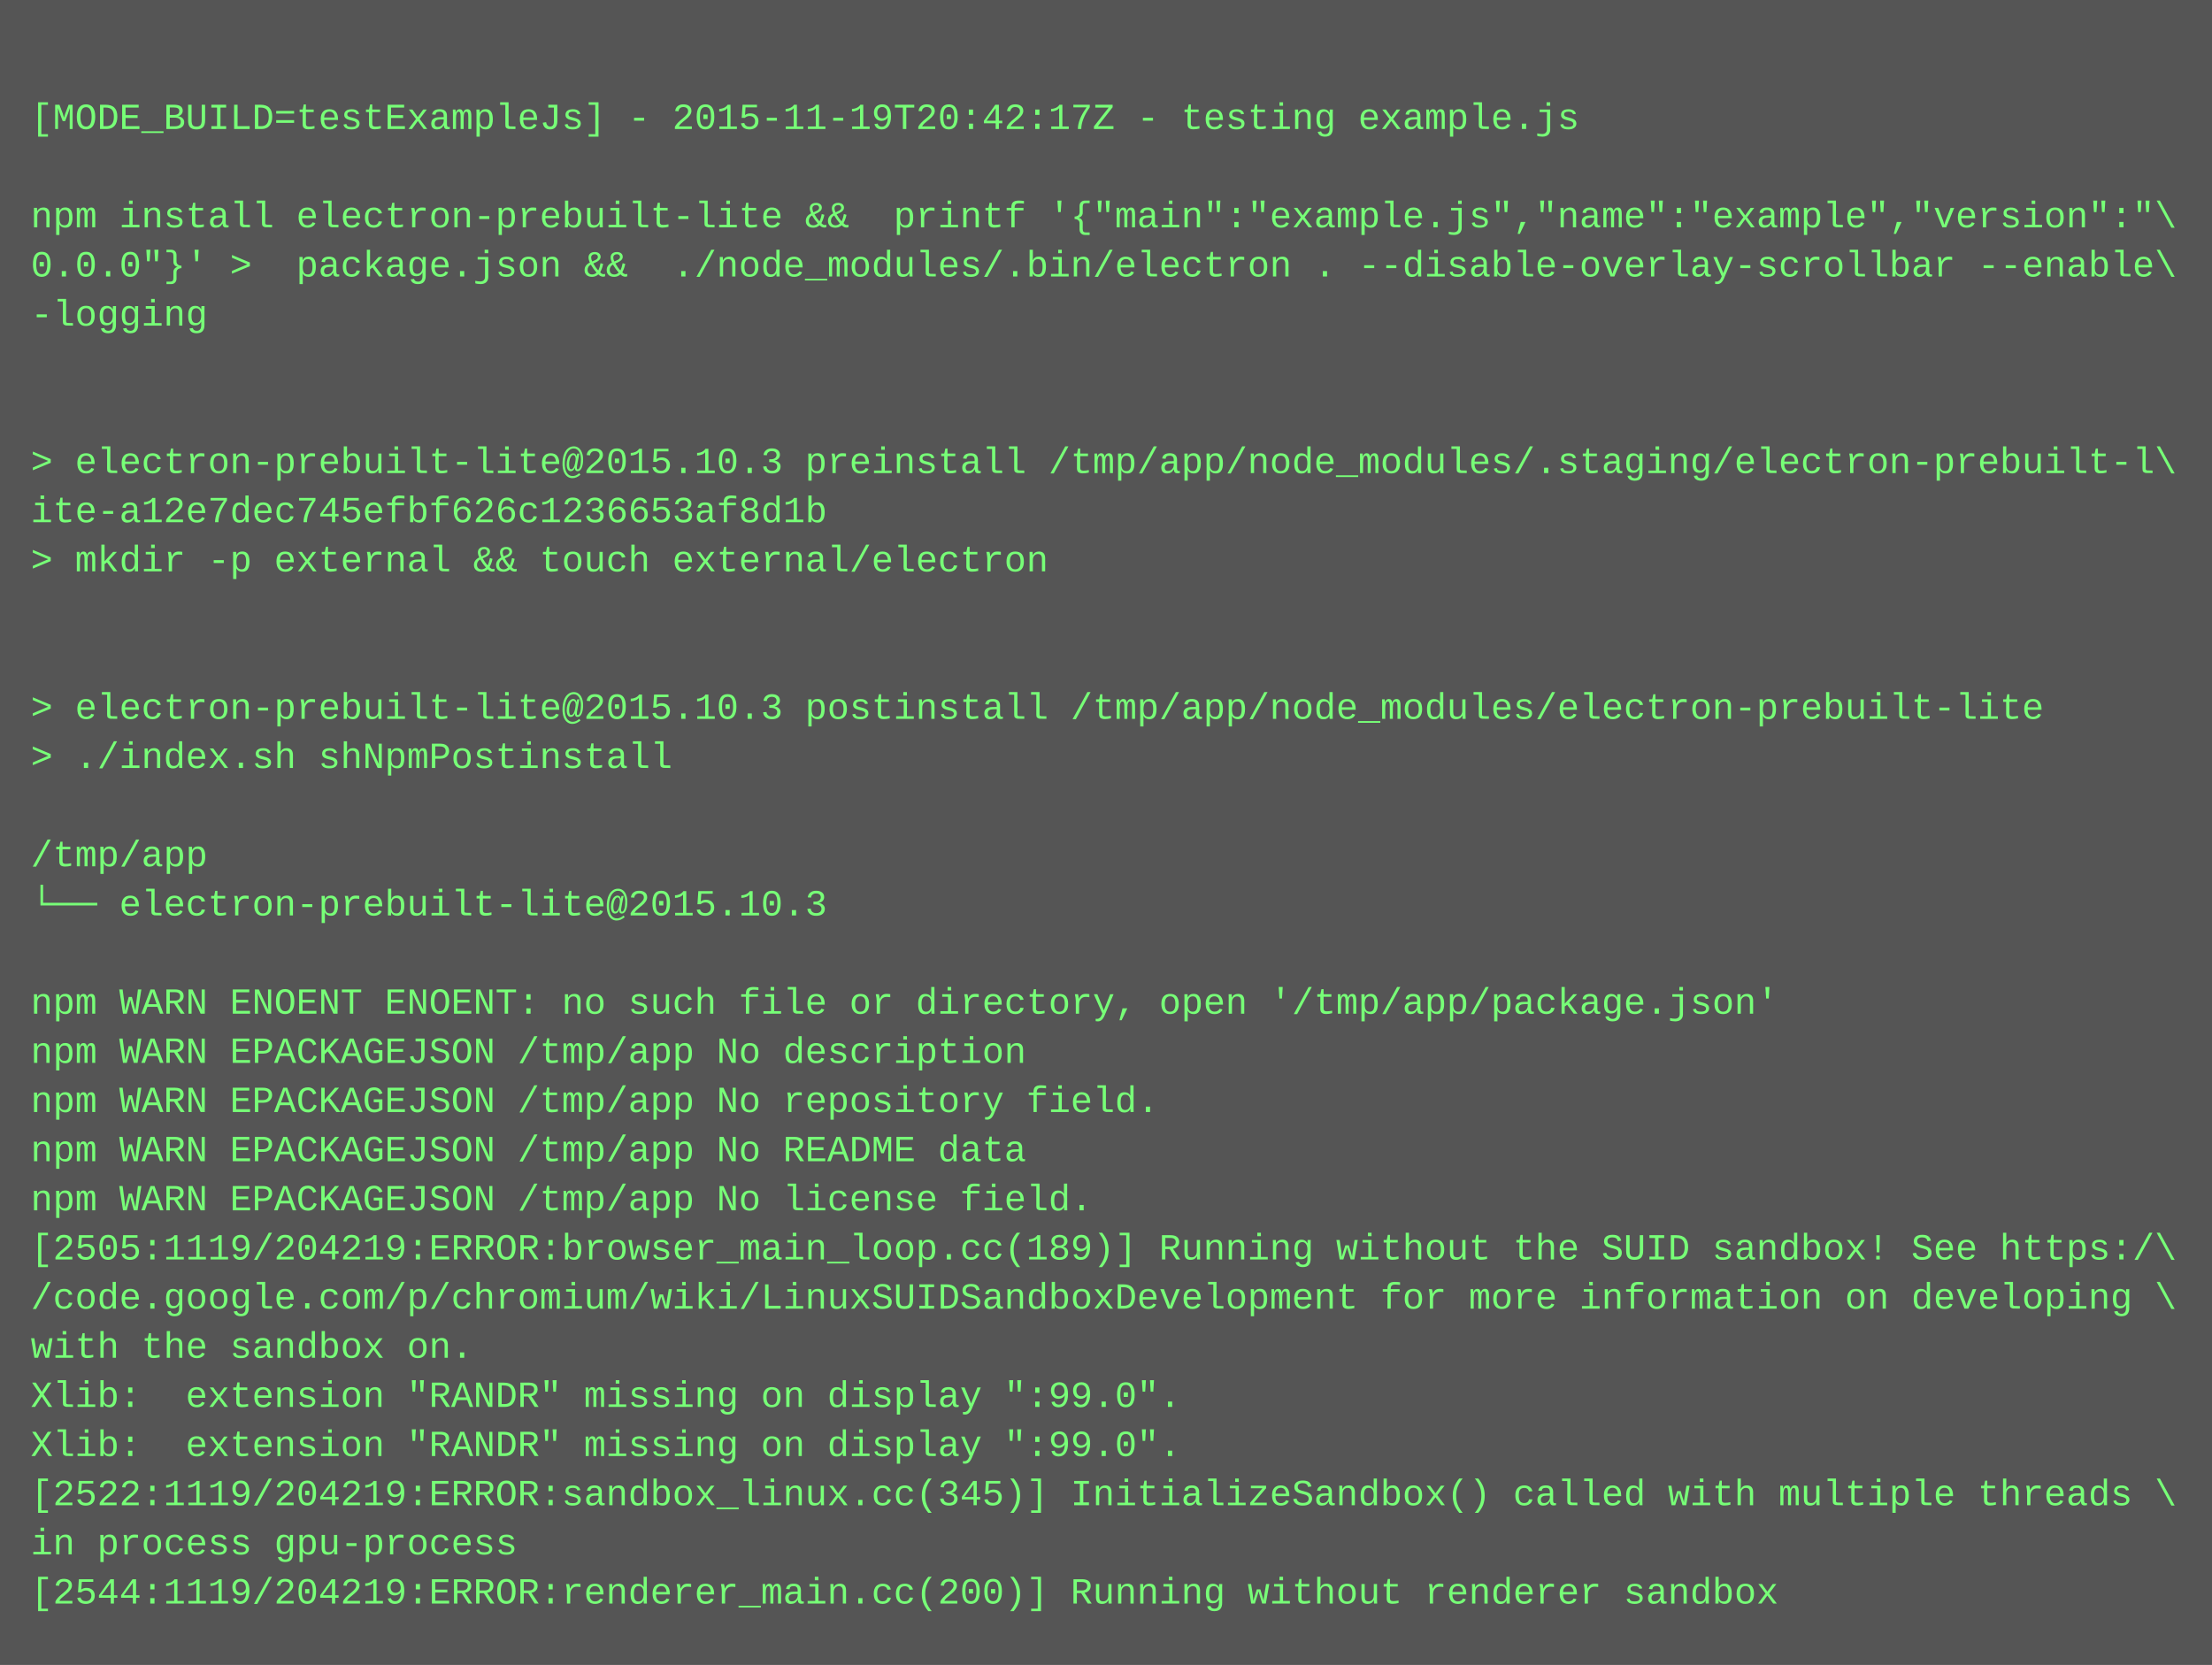
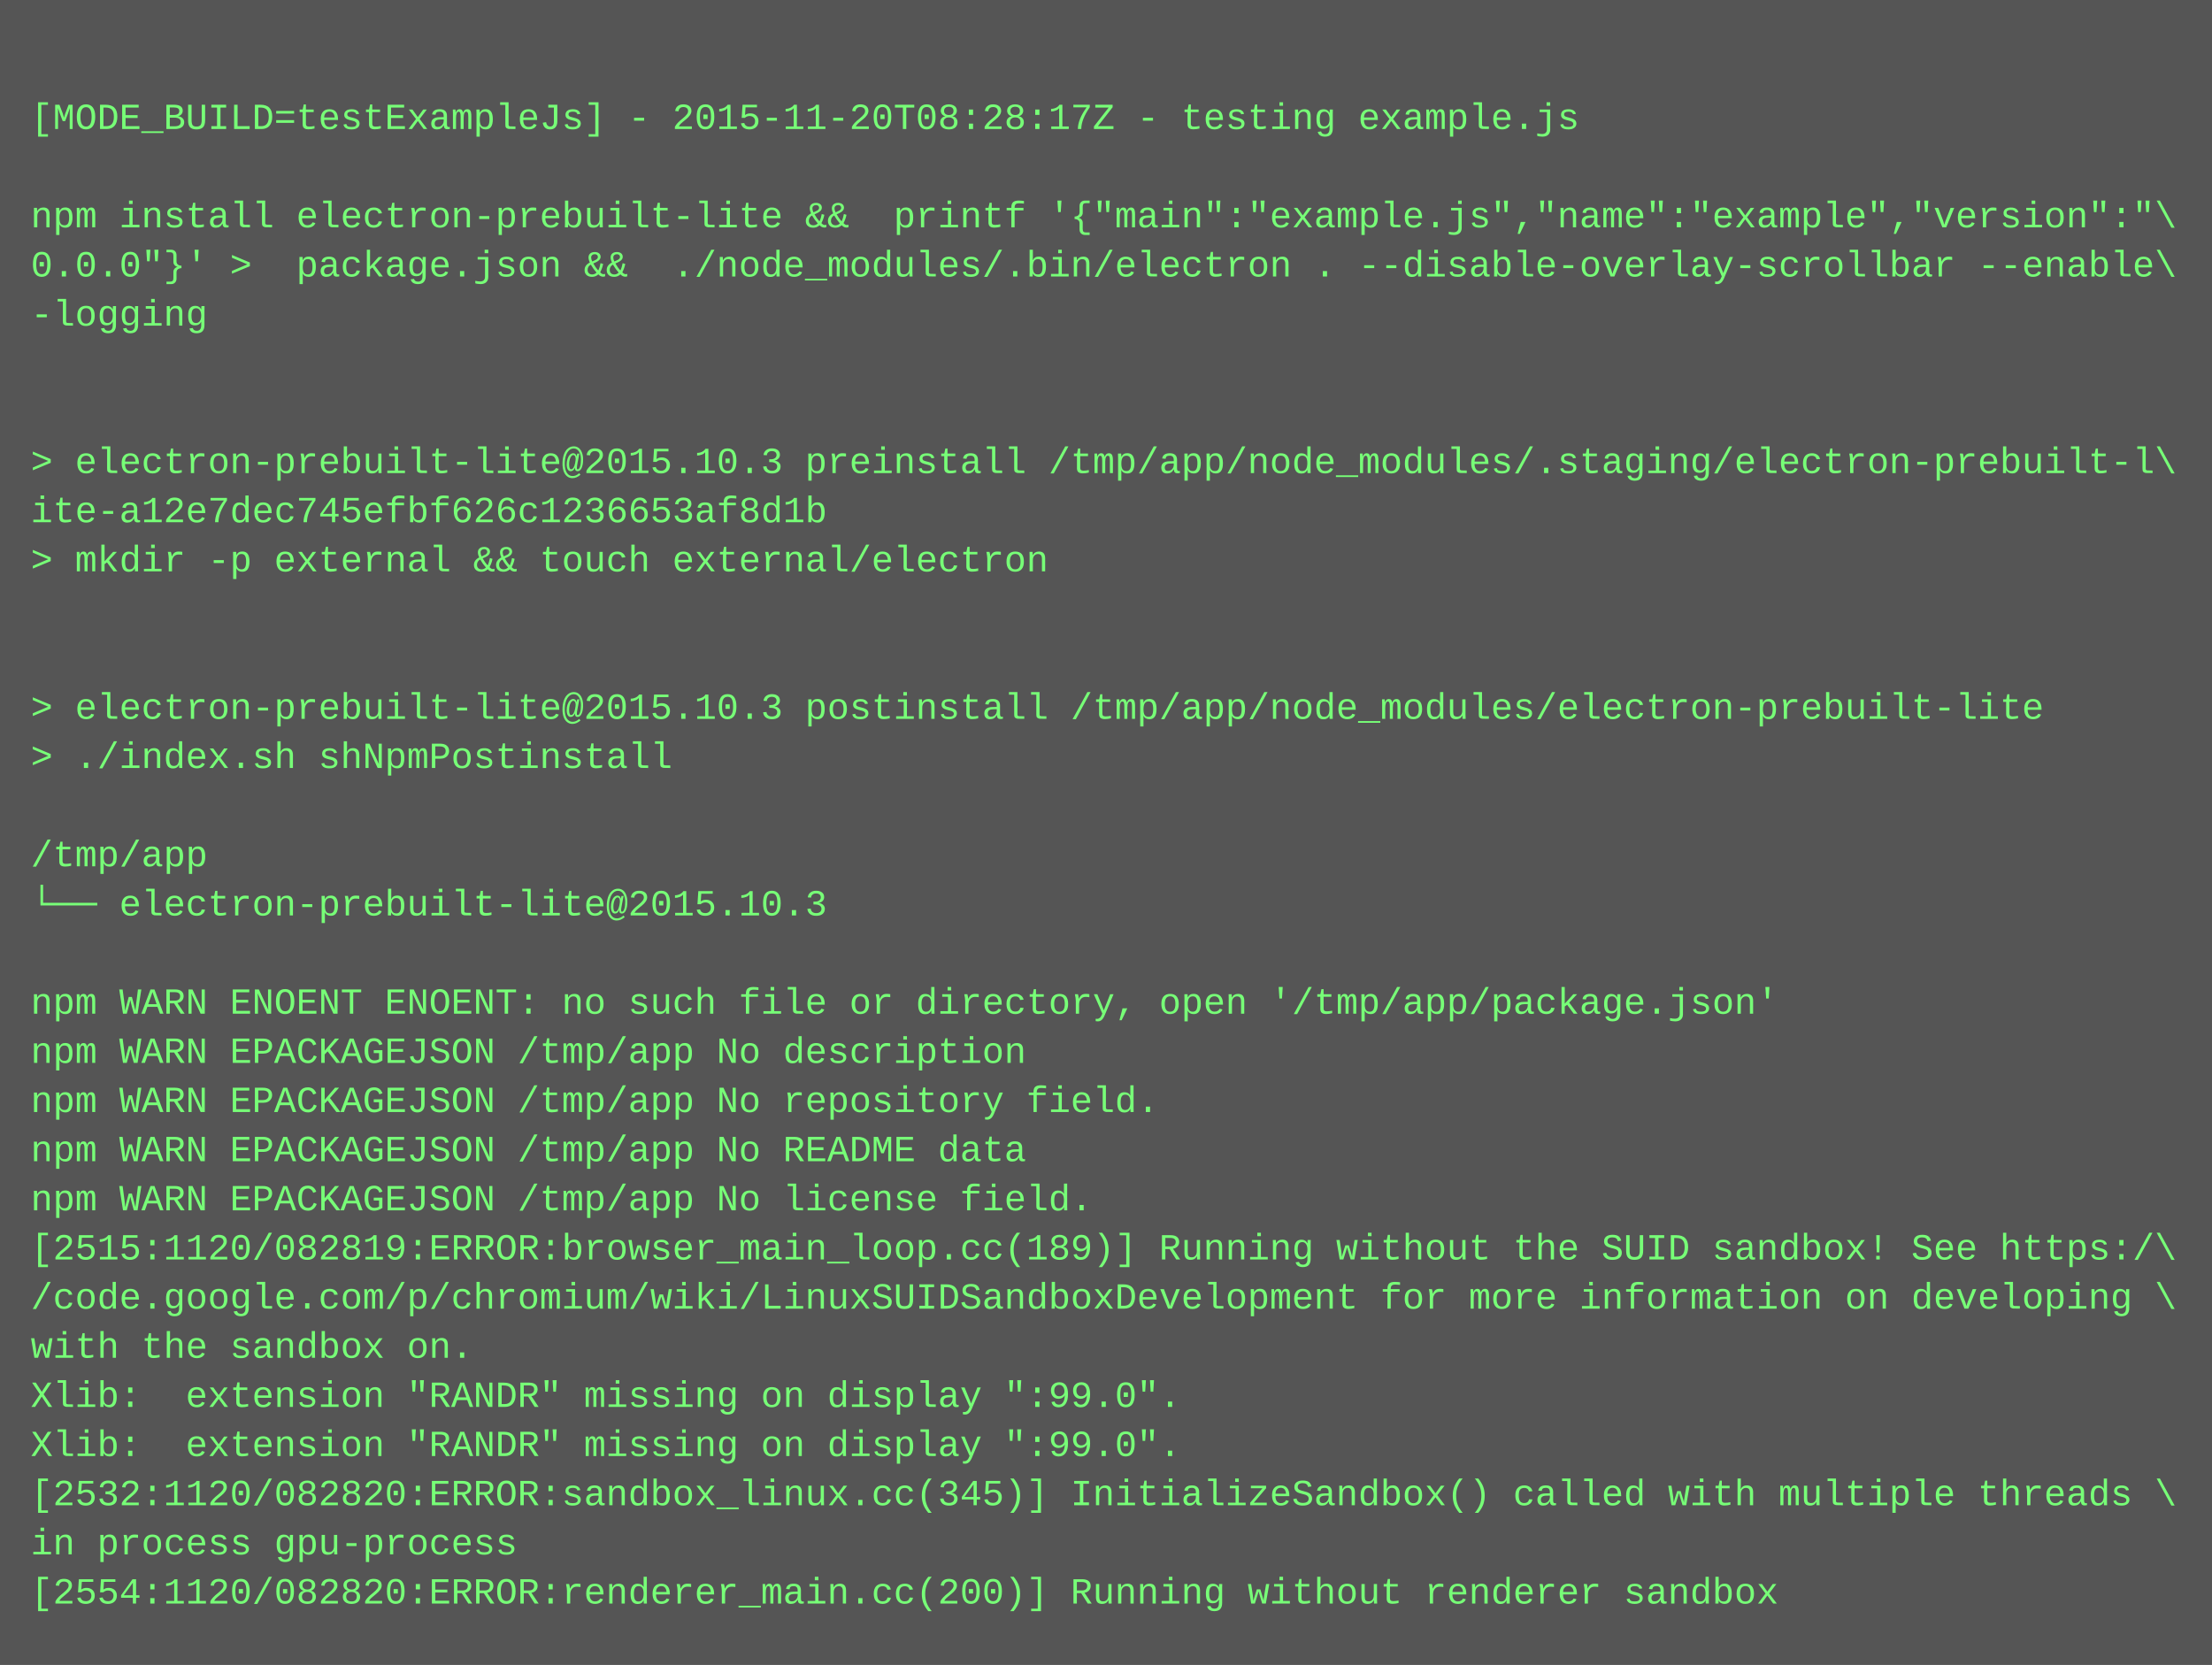
<svg xmlns="http://www.w3.org/2000/svg" height="542" width="720">
  <rect height="542" fill="#555" width="720" />
  <text fill="#7f7" font-family="Courier New" font-size="12" xml:space="preserve">
    <tspan x="10" y="26" />
-     <tspan x="10" y="42">[MODE_BUILD=testExampleJs] - 2015-11-19T20:42:17Z - testing example.js</tspan>
+     <tspan x="10" y="42">[MODE_BUILD=testExampleJs] - 2015-11-20T08:28:17Z - testing example.js</tspan>
    <tspan x="10" y="58" />
    <tspan x="10" y="74">npm install electron-prebuilt-lite &amp;&amp;  printf '{"main":"example.js","name":"example","version":"\</tspan>
    <tspan x="10" y="90">0.0.0"}' &gt;  package.json &amp;&amp;  ./node_modules/.bin/electron . --disable-overlay-scrollbar --enable\</tspan>
    <tspan x="10" y="106">-logging</tspan>
    <tspan x="10" y="122" />
    <tspan x="10" y="138" />
    <tspan x="10" y="154">&gt; electron-prebuilt-lite@2015.10.3 preinstall /tmp/app/node_modules/.staging/electron-prebuilt-l\</tspan>
    <tspan x="10" y="170">ite-a12e7dec745efbf626c1236653af8d1b</tspan>
    <tspan x="10" y="186">&gt; mkdir -p external &amp;&amp; touch external/electron</tspan>
    <tspan x="10" y="202" />
    <tspan x="10" y="218" />
    <tspan x="10" y="234">&gt; electron-prebuilt-lite@2015.10.3 postinstall /tmp/app/node_modules/electron-prebuilt-lite</tspan>
    <tspan x="10" y="250">&gt; ./index.sh shNpmPostinstall</tspan>
    <tspan x="10" y="266" />
    <tspan x="10" y="282">/tmp/app</tspan>
    <tspan x="10" y="298">└── electron-prebuilt-lite@2015.10.3 </tspan>
    <tspan x="10" y="314" />
    <tspan x="10" y="330">npm WARN ENOENT ENOENT: no such file or directory, open '/tmp/app/package.json'</tspan>
    <tspan x="10" y="346">npm WARN EPACKAGEJSON /tmp/app No description</tspan>
    <tspan x="10" y="362">npm WARN EPACKAGEJSON /tmp/app No repository field.</tspan>
    <tspan x="10" y="378">npm WARN EPACKAGEJSON /tmp/app No README data</tspan>
    <tspan x="10" y="394">npm WARN EPACKAGEJSON /tmp/app No license field.</tspan>
-     <tspan x="10" y="410">[2505:1119/204219:ERROR:browser_main_loop.cc(189)] Running without the SUID sandbox! See https:/\</tspan>
+     <tspan x="10" y="410">[2515:1120/082819:ERROR:browser_main_loop.cc(189)] Running without the SUID sandbox! See https:/\</tspan>
    <tspan x="10" y="426">/code.google.com/p/chromium/wiki/LinuxSUIDSandboxDevelopment for more information on developing \</tspan>
    <tspan x="10" y="442">with the sandbox on.</tspan>
    <tspan x="10" y="458">Xlib:  extension "RANDR" missing on display ":99.0".</tspan>
    <tspan x="10" y="474">Xlib:  extension "RANDR" missing on display ":99.0".</tspan>
-     <tspan x="10" y="490">[2522:1119/204219:ERROR:sandbox_linux.cc(345)] InitializeSandbox() called with multiple threads \</tspan>
+     <tspan x="10" y="490">[2532:1120/082820:ERROR:sandbox_linux.cc(345)] InitializeSandbox() called with multiple threads \</tspan>
    <tspan x="10" y="506">in process gpu-process</tspan>
-     <tspan x="10" y="522">[2544:1119/204219:ERROR:renderer_main.cc(200)] Running without renderer sandbox</tspan>
+     <tspan x="10" y="522">[2554:1120/082820:ERROR:renderer_main.cc(200)] Running without renderer sandbox</tspan>
  </text>
</svg>
